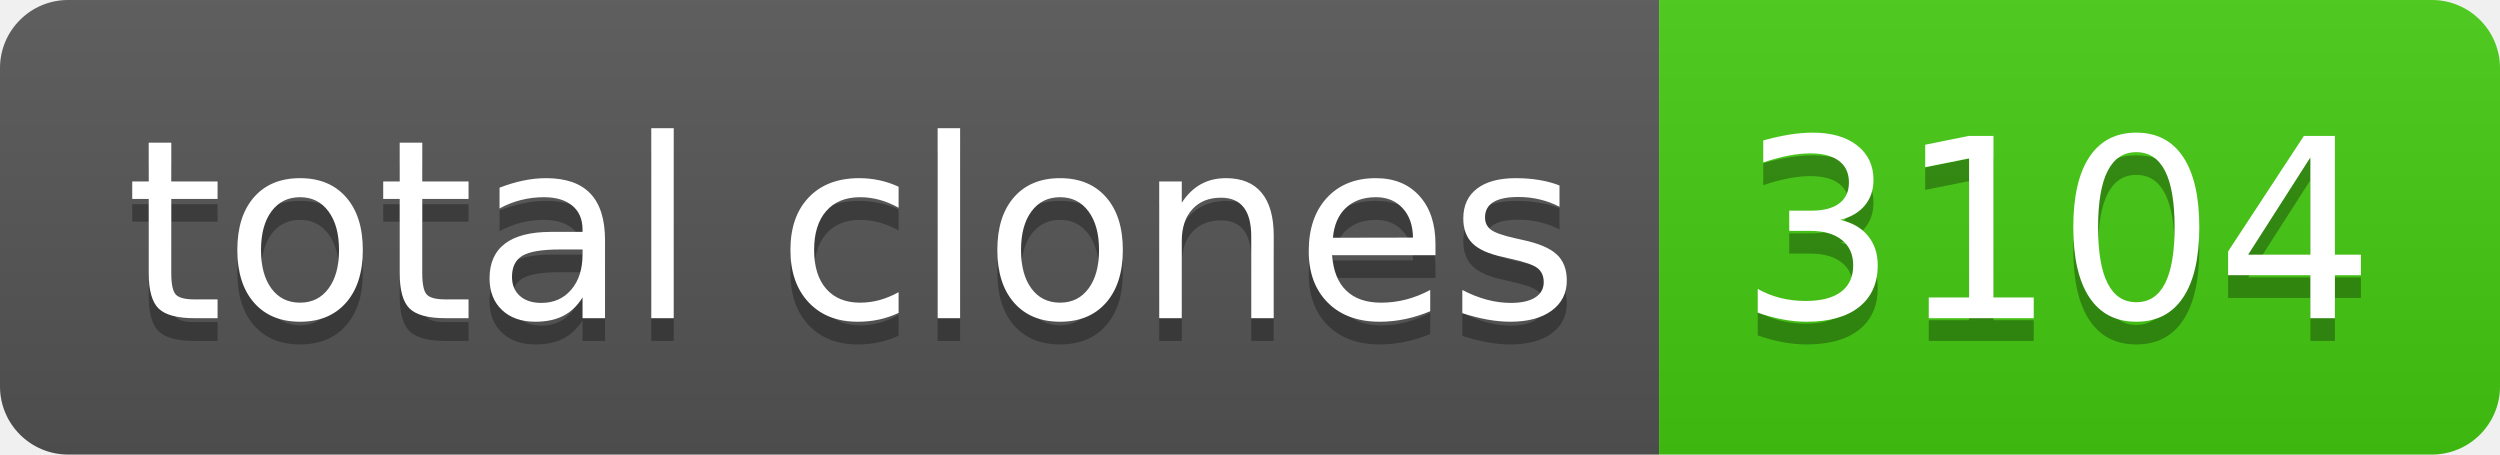
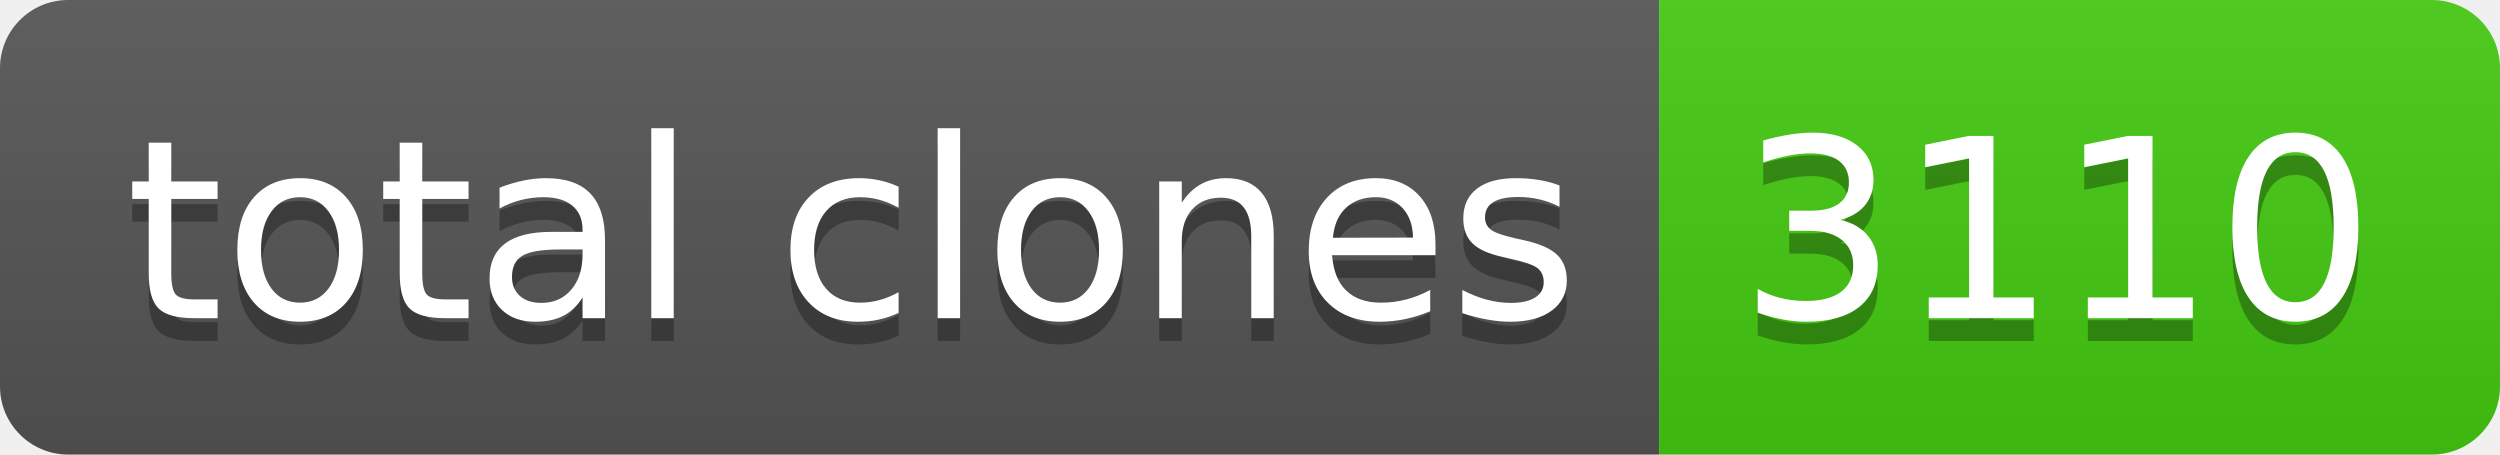
- <svg xmlns="http://www.w3.org/2000/svg" width="110" height="20" role="img" aria-label="total clones: 3104">
+ <svg xmlns="http://www.w3.org/2000/svg" width="110" height="20" role="img" aria-label="total clones: 3110">
  <linearGradient id="s" x2="0" y2="100%">
    <stop offset="0" stop-color="#bbb" stop-opacity=".1" />
    <stop offset="1" stop-opacity=".1" />
  </linearGradient>
  <clipPath id="r">
    <rect width="110" height="20" rx="3" fill="#fff" />
  </clipPath>
  <g clip-path="url(#r)">
    <rect width="73" height="20" fill="#555" />
    <rect x="73" width="37" height="20" fill="#4c1" />
    <rect width="110" height="20" fill="url(#s)" />
  </g>
  <g fill="#fff" text-anchor="middle" font-family="Verdana,Geneva,DejaVu Sans,sans-serif" text-rendering="geometricPrecision" font-size="110">
    <text aria-hidden="true" x="375" y="150" fill="#010101" fill-opacity=".3" transform="scale(.1)" textLength="630">total clones</text>
    <text x="375" y="140" transform="scale(.1)" fill="#fff" textLength="630">total clones</text>
-     <text aria-hidden="true" x="905" y="150" fill="#010101" fill-opacity=".3" transform="scale(.1)" textLength="270">3104</text>
-     <text x="905" y="140" transform="scale(.1)" fill="#fff" textLength="270">3104</text>
+     <text aria-hidden="true" x="905" y="150" fill="#010101" fill-opacity=".3" transform="scale(.1)" textLength="270">3110</text>
+     <text x="905" y="140" transform="scale(.1)" fill="#fff" textLength="270">3110</text>
  </g>
</svg>
